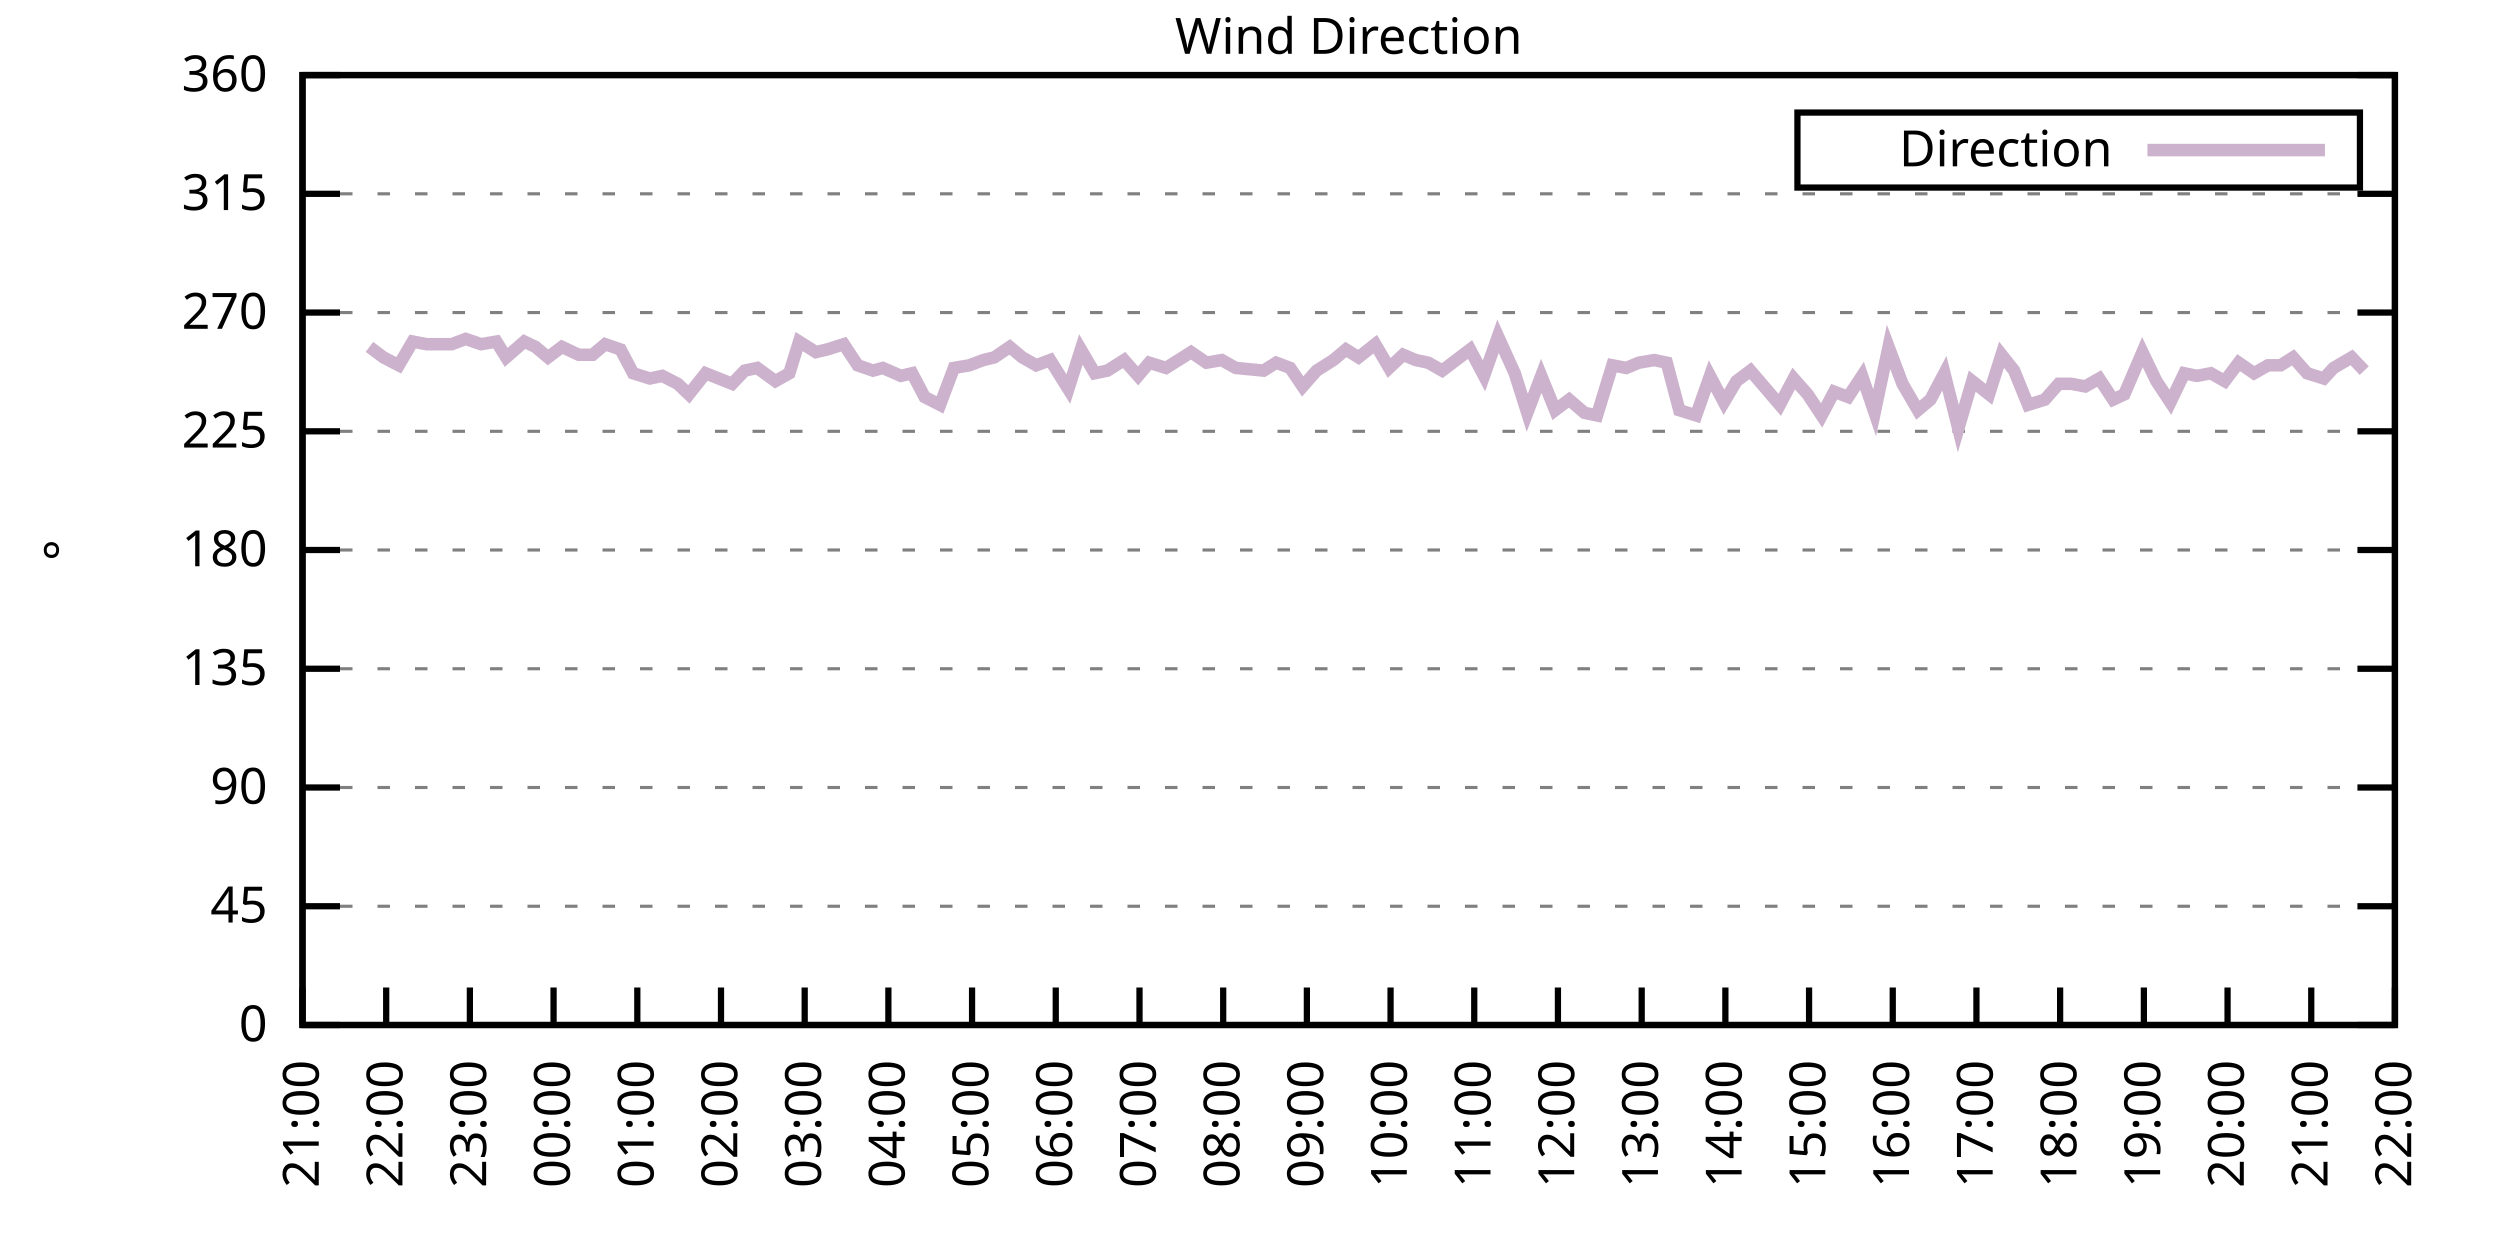
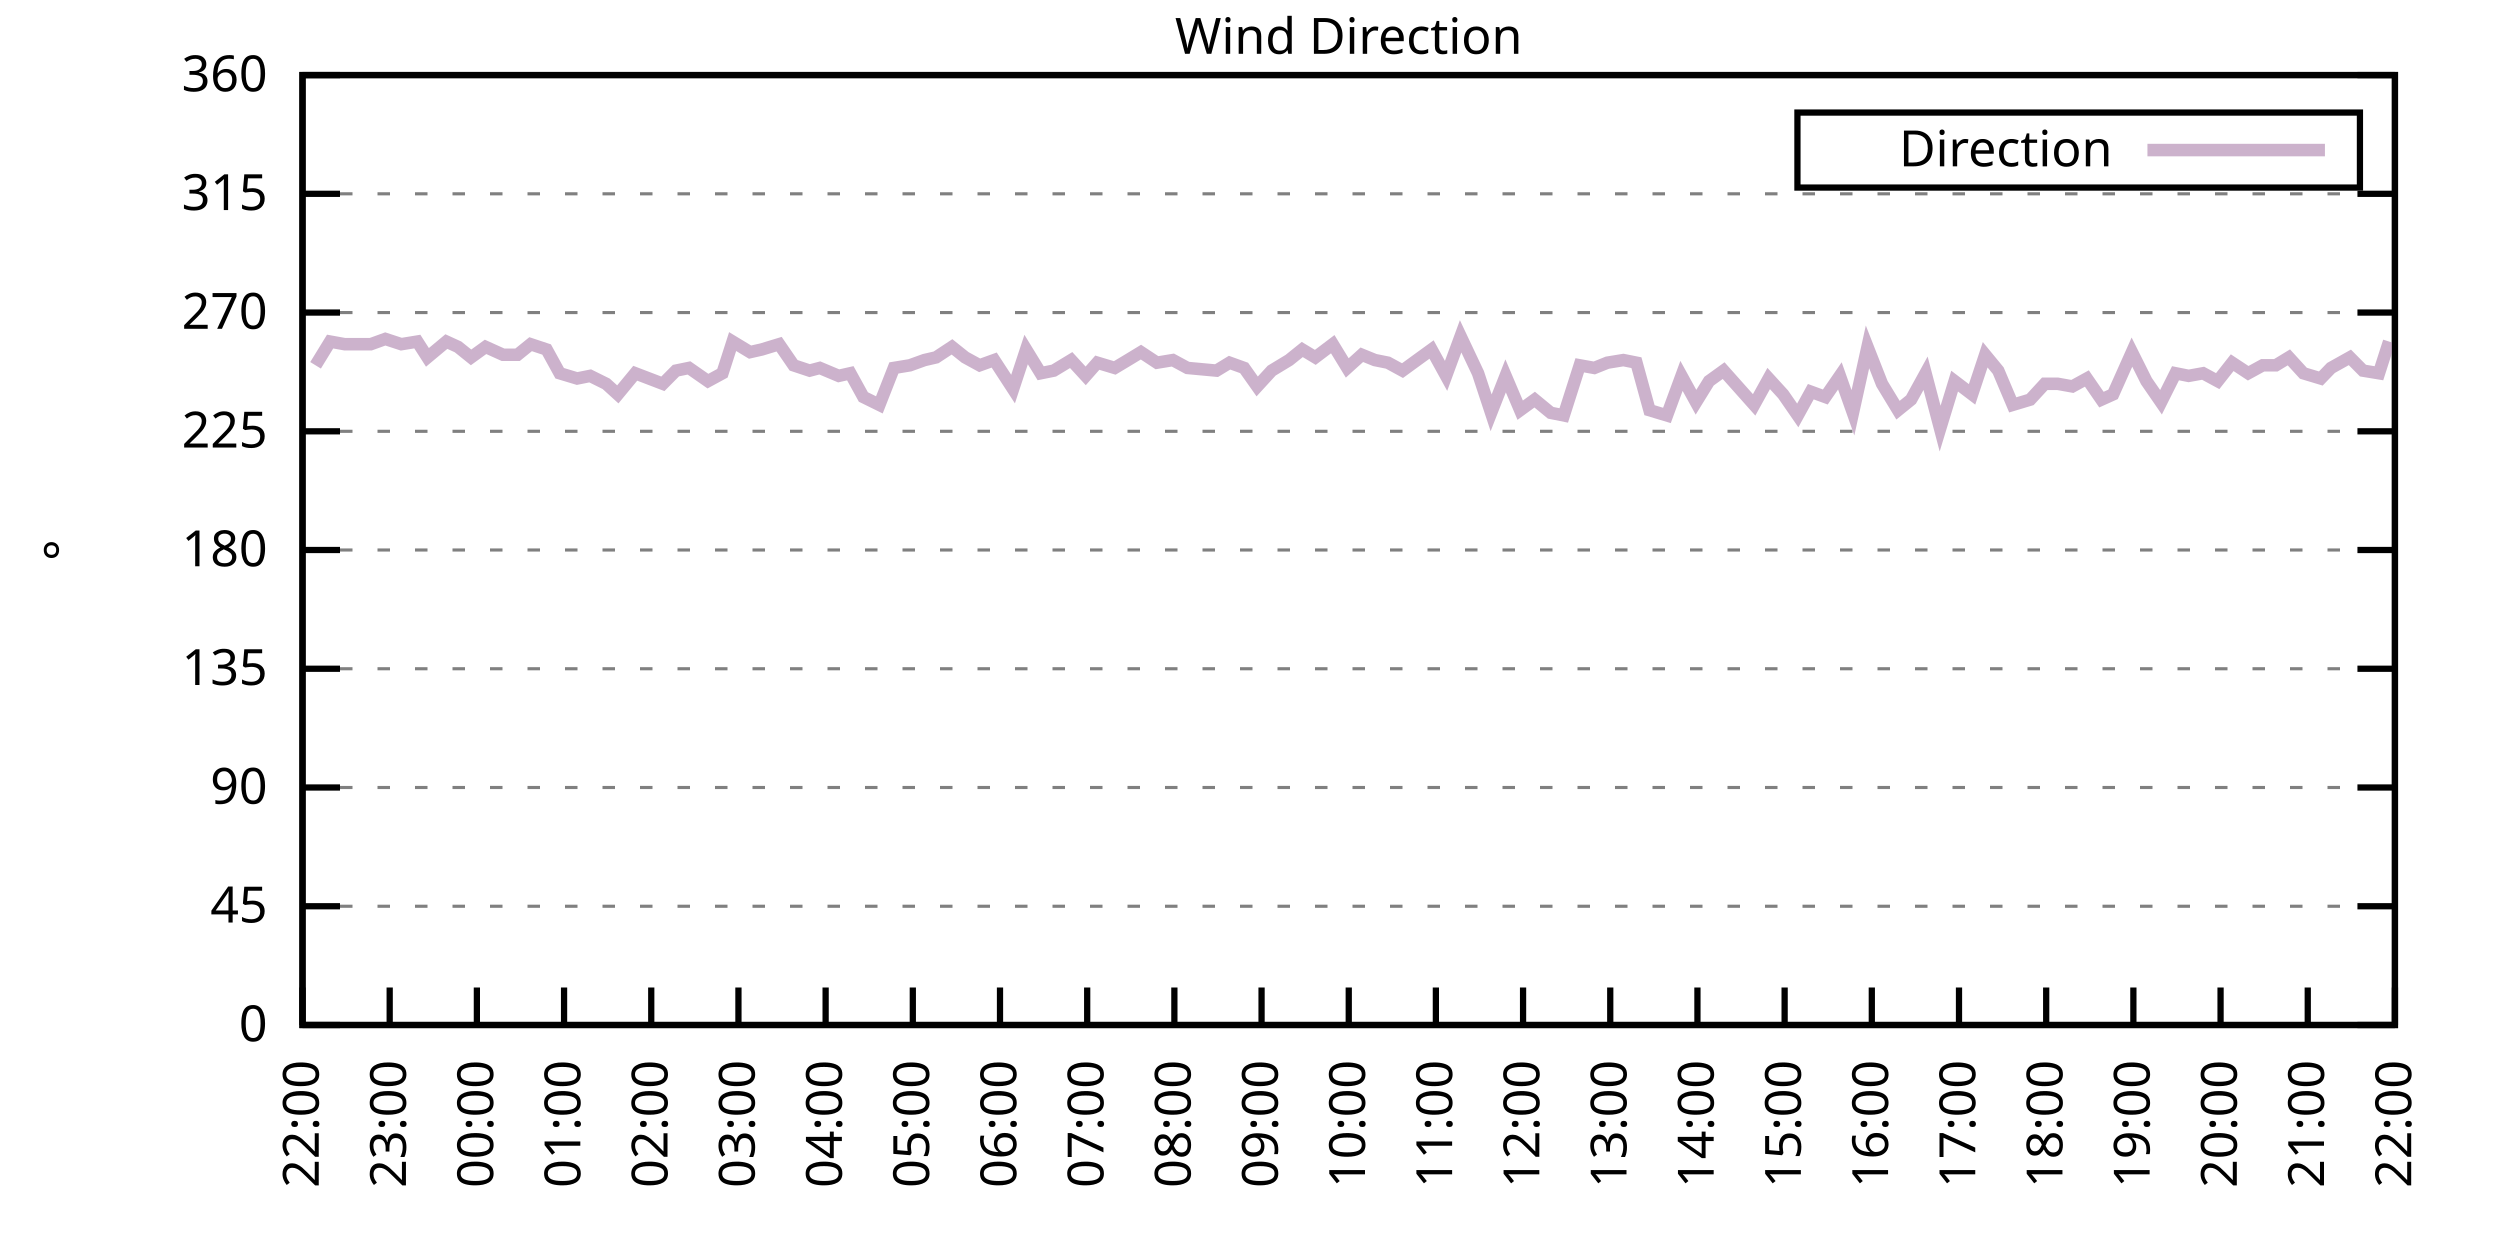
<svg xmlns="http://www.w3.org/2000/svg" xmlns:xlink="http://www.w3.org/1999/xlink" width="400" height="200" viewBox="0 0 400 200">
  <g id="gnuplot_canvas">
    <rect x="0" y="0" width="400" height="200" fill="none" />
    <defs>
      <circle id="gpDot" r="0.5" stroke-width="0.5" stroke="currentColor" />
      <path id="gpPt0" stroke-width="0.333" stroke="currentColor" d="M-1,0 h2 M0,-1 v2" />
      <path id="gpPt1" stroke-width="0.333" stroke="currentColor" d="M-1,-1 L1,1 M1,-1 L-1,1" />
      <path id="gpPt2" stroke-width="0.333" stroke="currentColor" d="M-1,0 L1,0 M0,-1 L0,1 M-1,-1 L1,1 M-1,1 L1,-1" />
      <rect id="gpPt3" stroke-width="0.333" stroke="currentColor" x="-1" y="-1" width="2" height="2" />
      <rect id="gpPt4" stroke-width="0.333" stroke="currentColor" fill="currentColor" x="-1" y="-1" width="2" height="2" />
      <circle id="gpPt5" stroke-width="0.333" stroke="currentColor" cx="0" cy="0" r="1" />
      <use xlink:href="#gpPt5" id="gpPt6" fill="currentColor" stroke="none" />
      <path id="gpPt7" stroke-width="0.333" stroke="currentColor" d="M0,-1.33 L-1.33,0.67 L1.33,0.67 z" />
      <use xlink:href="#gpPt7" id="gpPt8" fill="currentColor" stroke="none" />
      <use xlink:href="#gpPt7" id="gpPt9" stroke="currentColor" transform="rotate(180)" />
      <use xlink:href="#gpPt9" id="gpPt10" fill="currentColor" stroke="none" />
      <use xlink:href="#gpPt3" id="gpPt11" stroke="currentColor" transform="rotate(45)" />
      <use xlink:href="#gpPt11" id="gpPt12" fill="currentColor" stroke="none" />
      <path id="gpPt13" stroke-width="0.333" stroke="currentColor" d="M0,1.330 L1.265,0.411 L0.782,-1.067 L-0.782,-1.076 L-1.265,0.411 z" />
      <use xlink:href="#gpPt13" id="gpPt14" fill="currentColor" stroke="none" />
      <filter id="textbox" filterUnits="objectBoundingBox" x="0" y="0" height="1" width="1">
        <feFlood flood-color="white" flood-opacity="1" result="bgnd" />
        <feComposite in="SourceGraphic" in2="bgnd" operator="atop" />
      </filter>
      <filter id="greybox" filterUnits="objectBoundingBox" x="0" y="0" height="1" width="1">
        <feFlood flood-color="lightgrey" flood-opacity="1" result="grey" />
        <feComposite in="SourceGraphic" in2="grey" operator="atop" />
      </filter>
    </defs>
    <g fill="none" color="white" stroke="currentColor" stroke-width="1.00" stroke-linecap="butt" stroke-linejoin="miter">
</g>
    <g fill="none" color="black" stroke="currentColor" stroke-width="1.00" stroke-linecap="butt" stroke-linejoin="miter">
      <g stroke="none" shape-rendering="crispEdges">
        <polygon fill="rgb(255, 255, 255)" points="48.40,164.00 383.18,164.00 383.18,12.02 48.40,12.02 " />
      </g>
    </g>
    <g fill="none" color="black" stroke="currentColor" stroke-width="1.00" stroke-linecap="butt" stroke-linejoin="miter">
</g>
    <g fill="none" color="black" stroke="black" stroke-width="0.50" stroke-linecap="butt" stroke-linejoin="miter">
</g>
    <g fill="none" color="gray" stroke="currentColor" stroke-width="0.50" stroke-linecap="butt" stroke-linejoin="miter">
      <path stroke="gray" stroke-dasharray="2,4" class="gridline" d="M48.40,164.00 L383.19,164.00  " />
    </g>
    <g fill="none" color="gray" stroke="gray" stroke-width="1.00" stroke-linecap="butt" stroke-linejoin="miter">
</g>
    <g fill="none" color="black" stroke="currentColor" stroke-width="1.00" stroke-linecap="butt" stroke-linejoin="miter">
      <path stroke="black" d="M48.40,164.00 L54.40,164.00 M383.19,164.00 L377.19,164.00  " />
      <g transform="translate(42.80,166.60)" stroke="none" fill="black" font-family="Sans" font-size="8.00" text-anchor="end">
        <text>
          <tspan font-family="Sans"> 0</tspan>
        </text>
      </g>
    </g>
    <g fill="none" color="black" stroke="currentColor" stroke-width="1.00" stroke-linecap="butt" stroke-linejoin="miter">
</g>
    <g fill="none" color="black" stroke="black" stroke-width="0.50" stroke-linecap="butt" stroke-linejoin="miter">
</g>
    <g fill="none" color="gray" stroke="currentColor" stroke-width="0.50" stroke-linecap="butt" stroke-linejoin="miter">
      <path stroke="gray" stroke-dasharray="2,4" class="gridline" d="M48.40,145.00 L383.19,145.00  " />
    </g>
    <g fill="none" color="gray" stroke="gray" stroke-width="1.00" stroke-linecap="butt" stroke-linejoin="miter">
</g>
    <g fill="none" color="black" stroke="currentColor" stroke-width="1.00" stroke-linecap="butt" stroke-linejoin="miter">
      <path stroke="black" d="M48.40,145.00 L54.40,145.00 M383.19,145.00 L377.19,145.00  " />
      <g transform="translate(42.80,147.60)" stroke="none" fill="black" font-family="Sans" font-size="8.00" text-anchor="end">
        <text>
          <tspan font-family="Sans"> 45</tspan>
        </text>
      </g>
    </g>
    <g fill="none" color="black" stroke="currentColor" stroke-width="1.00" stroke-linecap="butt" stroke-linejoin="miter">
</g>
    <g fill="none" color="black" stroke="black" stroke-width="0.50" stroke-linecap="butt" stroke-linejoin="miter">
</g>
    <g fill="none" color="gray" stroke="currentColor" stroke-width="0.50" stroke-linecap="butt" stroke-linejoin="miter">
      <path stroke="gray" stroke-dasharray="2,4" class="gridline" d="M48.40,126.00 L383.19,126.00  " />
    </g>
    <g fill="none" color="gray" stroke="gray" stroke-width="1.00" stroke-linecap="butt" stroke-linejoin="miter">
</g>
    <g fill="none" color="black" stroke="currentColor" stroke-width="1.00" stroke-linecap="butt" stroke-linejoin="miter">
      <path stroke="black" d="M48.40,126.00 L54.40,126.00 M383.19,126.00 L377.19,126.00  " />
      <g transform="translate(42.80,128.60)" stroke="none" fill="black" font-family="Sans" font-size="8.00" text-anchor="end">
        <text>
          <tspan font-family="Sans"> 90</tspan>
        </text>
      </g>
    </g>
    <g fill="none" color="black" stroke="currentColor" stroke-width="1.00" stroke-linecap="butt" stroke-linejoin="miter">
</g>
    <g fill="none" color="black" stroke="black" stroke-width="0.50" stroke-linecap="butt" stroke-linejoin="miter">
</g>
    <g fill="none" color="gray" stroke="currentColor" stroke-width="0.50" stroke-linecap="butt" stroke-linejoin="miter">
      <path stroke="gray" stroke-dasharray="2,4" class="gridline" d="M48.40,107.00 L383.19,107.00  " />
    </g>
    <g fill="none" color="gray" stroke="gray" stroke-width="1.00" stroke-linecap="butt" stroke-linejoin="miter">
</g>
    <g fill="none" color="black" stroke="currentColor" stroke-width="1.00" stroke-linecap="butt" stroke-linejoin="miter">
      <path stroke="black" d="M48.40,107.00 L54.40,107.00 M383.19,107.00 L377.19,107.00  " />
      <g transform="translate(42.80,109.60)" stroke="none" fill="black" font-family="Sans" font-size="8.00" text-anchor="end">
        <text>
          <tspan font-family="Sans"> 135</tspan>
        </text>
      </g>
    </g>
    <g fill="none" color="black" stroke="currentColor" stroke-width="1.00" stroke-linecap="butt" stroke-linejoin="miter">
</g>
    <g fill="none" color="black" stroke="black" stroke-width="0.50" stroke-linecap="butt" stroke-linejoin="miter">
</g>
    <g fill="none" color="gray" stroke="currentColor" stroke-width="0.50" stroke-linecap="butt" stroke-linejoin="miter">
      <path stroke="gray" stroke-dasharray="2,4" class="gridline" d="M48.40,88.00 L383.19,88.00  " />
    </g>
    <g fill="none" color="gray" stroke="gray" stroke-width="1.00" stroke-linecap="butt" stroke-linejoin="miter">
</g>
    <g fill="none" color="black" stroke="currentColor" stroke-width="1.00" stroke-linecap="butt" stroke-linejoin="miter">
      <path stroke="black" d="M48.40,88.00 L54.40,88.00 M383.19,88.00 L377.19,88.00  " />
      <g transform="translate(42.80,90.60)" stroke="none" fill="black" font-family="Sans" font-size="8.00" text-anchor="end">
        <text>
          <tspan font-family="Sans"> 180</tspan>
        </text>
      </g>
    </g>
    <g fill="none" color="black" stroke="currentColor" stroke-width="1.00" stroke-linecap="butt" stroke-linejoin="miter">
</g>
    <g fill="none" color="black" stroke="black" stroke-width="0.50" stroke-linecap="butt" stroke-linejoin="miter">
</g>
    <g fill="none" color="gray" stroke="currentColor" stroke-width="0.50" stroke-linecap="butt" stroke-linejoin="miter">
      <path stroke="gray" stroke-dasharray="2,4" class="gridline" d="M48.40,69.01 L383.19,69.01  " />
    </g>
    <g fill="none" color="gray" stroke="gray" stroke-width="1.00" stroke-linecap="butt" stroke-linejoin="miter">
</g>
    <g fill="none" color="black" stroke="currentColor" stroke-width="1.00" stroke-linecap="butt" stroke-linejoin="miter">
      <path stroke="black" d="M48.40,69.01 L54.40,69.01 M383.19,69.01 L377.19,69.01  " />
      <g transform="translate(42.80,71.61)" stroke="none" fill="black" font-family="Sans" font-size="8.00" text-anchor="end">
        <text>
          <tspan font-family="Sans"> 225</tspan>
        </text>
      </g>
    </g>
    <g fill="none" color="black" stroke="currentColor" stroke-width="1.00" stroke-linecap="butt" stroke-linejoin="miter">
</g>
    <g fill="none" color="black" stroke="black" stroke-width="0.50" stroke-linecap="butt" stroke-linejoin="miter">
</g>
    <g fill="none" color="gray" stroke="currentColor" stroke-width="0.50" stroke-linecap="butt" stroke-linejoin="miter">
      <path stroke="gray" stroke-dasharray="2,4" class="gridline" d="M48.40,50.01 L383.19,50.01  " />
    </g>
    <g fill="none" color="gray" stroke="gray" stroke-width="1.00" stroke-linecap="butt" stroke-linejoin="miter">
</g>
    <g fill="none" color="black" stroke="currentColor" stroke-width="1.00" stroke-linecap="butt" stroke-linejoin="miter">
      <path stroke="black" d="M48.40,50.01 L54.40,50.01 M383.19,50.01 L377.19,50.01  " />
      <g transform="translate(42.80,52.61)" stroke="none" fill="black" font-family="Sans" font-size="8.00" text-anchor="end">
        <text>
          <tspan font-family="Sans"> 270</tspan>
        </text>
      </g>
    </g>
    <g fill="none" color="black" stroke="currentColor" stroke-width="1.00" stroke-linecap="butt" stroke-linejoin="miter">
</g>
    <g fill="none" color="black" stroke="black" stroke-width="0.50" stroke-linecap="butt" stroke-linejoin="miter">
</g>
    <g fill="none" color="gray" stroke="currentColor" stroke-width="0.50" stroke-linecap="butt" stroke-linejoin="miter">
      <path stroke="gray" stroke-dasharray="2,4" class="gridline" d="M48.40,31.01 L383.19,31.01  " />
    </g>
    <g fill="none" color="gray" stroke="gray" stroke-width="1.00" stroke-linecap="butt" stroke-linejoin="miter">
</g>
    <g fill="none" color="black" stroke="currentColor" stroke-width="1.00" stroke-linecap="butt" stroke-linejoin="miter">
      <path stroke="black" d="M48.40,31.01 L54.40,31.01 M383.19,31.01 L377.19,31.01  " />
      <g transform="translate(42.80,33.61)" stroke="none" fill="black" font-family="Sans" font-size="8.00" text-anchor="end">
        <text>
          <tspan font-family="Sans"> 315</tspan>
        </text>
      </g>
    </g>
    <g fill="none" color="black" stroke="currentColor" stroke-width="1.00" stroke-linecap="butt" stroke-linejoin="miter">
</g>
    <g fill="none" color="black" stroke="black" stroke-width="0.50" stroke-linecap="butt" stroke-linejoin="miter">
</g>
    <g fill="none" color="gray" stroke="currentColor" stroke-width="0.50" stroke-linecap="butt" stroke-linejoin="miter">
      <path stroke="gray" stroke-dasharray="2,4" class="gridline" d="M48.40,12.01 L383.19,12.01  " />
    </g>
    <g fill="none" color="gray" stroke="gray" stroke-width="1.00" stroke-linecap="butt" stroke-linejoin="miter">
</g>
    <g fill="none" color="black" stroke="currentColor" stroke-width="1.00" stroke-linecap="butt" stroke-linejoin="miter">
      <path stroke="black" d="M48.40,12.01 L54.40,12.01 M383.19,12.01 L377.19,12.01  " />
      <g transform="translate(42.80,14.61)" stroke="none" fill="black" font-family="Sans" font-size="8.00" text-anchor="end">
        <text>
          <tspan font-family="Sans"> 360</tspan>
        </text>
      </g>
    </g>
    <g fill="none" color="black" stroke="currentColor" stroke-width="1.00" stroke-linecap="butt" stroke-linejoin="miter">
      <path stroke="black" d="M48.40,164.00 L48.40,158.00  " />
      <g transform="translate(51.00,169.60) rotate(270.00)" stroke="none" fill="black" font-family="Sans" font-size="8.00" text-anchor="end">
        <text>
-           <tspan font-family="Sans">21:00</tspan>
-         </text>
-       </g>
-     </g>
-     <g fill="none" color="black" stroke="currentColor" stroke-width="1.00" stroke-linecap="butt" stroke-linejoin="miter">
-       <path stroke="black" d="M61.79,164.00 L61.79,158.00  " />
-       <g transform="translate(64.39,169.60) rotate(270.00)" stroke="none" fill="black" font-family="Sans" font-size="8.00" text-anchor="end">
-         <text>
          <tspan font-family="Sans">22:00</tspan>
        </text>
      </g>
    </g>
    <g fill="none" color="black" stroke="currentColor" stroke-width="1.00" stroke-linecap="butt" stroke-linejoin="miter">
-       <path stroke="black" d="M75.18,164.00 L75.18,158.00  " />
-       <g transform="translate(77.78,169.60) rotate(270.00)" stroke="none" fill="black" font-family="Sans" font-size="8.00" text-anchor="end">
+       <path stroke="black" d="M62.35,164.00 L62.35,158.00  " />
+       <g transform="translate(64.95,169.60) rotate(270.00)" stroke="none" fill="black" font-family="Sans" font-size="8.00" text-anchor="end">
        <text>
          <tspan font-family="Sans">23:00</tspan>
        </text>
      </g>
    </g>
    <g fill="none" color="black" stroke="currentColor" stroke-width="1.00" stroke-linecap="butt" stroke-linejoin="miter">
-       <path stroke="black" d="M88.57,164.00 L88.57,158.00  " />
-       <g transform="translate(91.17,169.60) rotate(270.00)" stroke="none" fill="black" font-family="Sans" font-size="8.00" text-anchor="end">
+       <path stroke="black" d="M76.30,164.00 L76.30,158.00  " />
+       <g transform="translate(78.90,169.60) rotate(270.00)" stroke="none" fill="black" font-family="Sans" font-size="8.00" text-anchor="end">
        <text>
          <tspan font-family="Sans">00:00</tspan>
        </text>
      </g>
    </g>
    <g fill="none" color="black" stroke="currentColor" stroke-width="1.00" stroke-linecap="butt" stroke-linejoin="miter">
-       <path stroke="black" d="M101.97,164.00 L101.97,158.00  " />
-       <g transform="translate(104.57,169.60) rotate(270.00)" stroke="none" fill="black" font-family="Sans" font-size="8.00" text-anchor="end">
+       <path stroke="black" d="M90.25,164.00 L90.25,158.00  " />
+       <g transform="translate(92.85,169.60) rotate(270.00)" stroke="none" fill="black" font-family="Sans" font-size="8.00" text-anchor="end">
        <text>
          <tspan font-family="Sans">01:00</tspan>
        </text>
      </g>
    </g>
    <g fill="none" color="black" stroke="currentColor" stroke-width="1.00" stroke-linecap="butt" stroke-linejoin="miter">
-       <path stroke="black" d="M115.36,164.00 L115.36,158.00  " />
-       <g transform="translate(117.96,169.60) rotate(270.00)" stroke="none" fill="black" font-family="Sans" font-size="8.00" text-anchor="end">
+       <path stroke="black" d="M104.20,164.00 L104.20,158.00  " />
+       <g transform="translate(106.80,169.60) rotate(270.00)" stroke="none" fill="black" font-family="Sans" font-size="8.00" text-anchor="end">
        <text>
          <tspan font-family="Sans">02:00</tspan>
        </text>
      </g>
    </g>
    <g fill="none" color="black" stroke="currentColor" stroke-width="1.00" stroke-linecap="butt" stroke-linejoin="miter">
-       <path stroke="black" d="M128.75,164.00 L128.75,158.00  " />
-       <g transform="translate(131.35,169.60) rotate(270.00)" stroke="none" fill="black" font-family="Sans" font-size="8.00" text-anchor="end">
+       <path stroke="black" d="M118.15,164.00 L118.15,158.00  " />
+       <g transform="translate(120.75,169.60) rotate(270.00)" stroke="none" fill="black" font-family="Sans" font-size="8.00" text-anchor="end">
        <text>
          <tspan font-family="Sans">03:00</tspan>
        </text>
      </g>
    </g>
    <g fill="none" color="black" stroke="currentColor" stroke-width="1.00" stroke-linecap="butt" stroke-linejoin="miter">
-       <path stroke="black" d="M142.14,164.00 L142.14,158.00  " />
-       <g transform="translate(144.74,169.60) rotate(270.00)" stroke="none" fill="black" font-family="Sans" font-size="8.00" text-anchor="end">
+       <path stroke="black" d="M132.10,164.00 L132.10,158.00  " />
+       <g transform="translate(134.70,169.60) rotate(270.00)" stroke="none" fill="black" font-family="Sans" font-size="8.00" text-anchor="end">
        <text>
          <tspan font-family="Sans">04:00</tspan>
        </text>
      </g>
    </g>
    <g fill="none" color="black" stroke="currentColor" stroke-width="1.00" stroke-linecap="butt" stroke-linejoin="miter">
-       <path stroke="black" d="M155.53,164.00 L155.53,158.00  " />
-       <g transform="translate(158.13,169.60) rotate(270.00)" stroke="none" fill="black" font-family="Sans" font-size="8.00" text-anchor="end">
+       <path stroke="black" d="M146.05,164.00 L146.05,158.00  " />
+       <g transform="translate(148.65,169.60) rotate(270.00)" stroke="none" fill="black" font-family="Sans" font-size="8.00" text-anchor="end">
        <text>
          <tspan font-family="Sans">05:00</tspan>
        </text>
      </g>
    </g>
    <g fill="none" color="black" stroke="currentColor" stroke-width="1.00" stroke-linecap="butt" stroke-linejoin="miter">
-       <path stroke="black" d="M168.92,164.00 L168.92,158.00  " />
-       <g transform="translate(171.52,169.60) rotate(270.00)" stroke="none" fill="black" font-family="Sans" font-size="8.00" text-anchor="end">
+       <path stroke="black" d="M160.00,164.00 L160.00,158.00  " />
+       <g transform="translate(162.60,169.60) rotate(270.00)" stroke="none" fill="black" font-family="Sans" font-size="8.00" text-anchor="end">
        <text>
          <tspan font-family="Sans">06:00</tspan>
        </text>
      </g>
    </g>
    <g fill="none" color="black" stroke="currentColor" stroke-width="1.00" stroke-linecap="butt" stroke-linejoin="miter">
-       <path stroke="black" d="M182.32,164.00 L182.32,158.00  " />
-       <g transform="translate(184.92,169.60) rotate(270.00)" stroke="none" fill="black" font-family="Sans" font-size="8.00" text-anchor="end">
+       <path stroke="black" d="M173.95,164.00 L173.95,158.00  " />
+       <g transform="translate(176.55,169.60) rotate(270.00)" stroke="none" fill="black" font-family="Sans" font-size="8.00" text-anchor="end">
        <text>
          <tspan font-family="Sans">07:00</tspan>
        </text>
      </g>
    </g>
    <g fill="none" color="black" stroke="currentColor" stroke-width="1.00" stroke-linecap="butt" stroke-linejoin="miter">
-       <path stroke="black" d="M195.71,164.00 L195.71,158.00  " />
-       <g transform="translate(198.31,169.60) rotate(270.00)" stroke="none" fill="black" font-family="Sans" font-size="8.00" text-anchor="end">
+       <path stroke="black" d="M187.90,164.00 L187.90,158.00  " />
+       <g transform="translate(190.50,169.60) rotate(270.00)" stroke="none" fill="black" font-family="Sans" font-size="8.00" text-anchor="end">
        <text>
          <tspan font-family="Sans">08:00</tspan>
        </text>
      </g>
    </g>
    <g fill="none" color="black" stroke="currentColor" stroke-width="1.00" stroke-linecap="butt" stroke-linejoin="miter">
-       <path stroke="black" d="M209.10,164.00 L209.10,158.00  " />
-       <g transform="translate(211.70,169.60) rotate(270.00)" stroke="none" fill="black" font-family="Sans" font-size="8.00" text-anchor="end">
+       <path stroke="black" d="M201.85,164.00 L201.85,158.00  " />
+       <g transform="translate(204.45,169.60) rotate(270.00)" stroke="none" fill="black" font-family="Sans" font-size="8.00" text-anchor="end">
        <text>
          <tspan font-family="Sans">09:00</tspan>
        </text>
      </g>
    </g>
    <g fill="none" color="black" stroke="currentColor" stroke-width="1.00" stroke-linecap="butt" stroke-linejoin="miter">
-       <path stroke="black" d="M222.49,164.00 L222.49,158.00  " />
-       <g transform="translate(225.09,169.60) rotate(270.00)" stroke="none" fill="black" font-family="Sans" font-size="8.00" text-anchor="end">
+       <path stroke="black" d="M215.80,164.00 L215.80,158.00  " />
+       <g transform="translate(218.40,169.60) rotate(270.00)" stroke="none" fill="black" font-family="Sans" font-size="8.00" text-anchor="end">
        <text>
          <tspan font-family="Sans">10:00</tspan>
        </text>
      </g>
    </g>
    <g fill="none" color="black" stroke="currentColor" stroke-width="1.00" stroke-linecap="butt" stroke-linejoin="miter">
-       <path stroke="black" d="M235.88,164.00 L235.88,158.00  " />
-       <g transform="translate(238.48,169.60) rotate(270.00)" stroke="none" fill="black" font-family="Sans" font-size="8.00" text-anchor="end">
+       <path stroke="black" d="M229.74,164.00 L229.74,158.00  " />
+       <g transform="translate(232.34,169.60) rotate(270.00)" stroke="none" fill="black" font-family="Sans" font-size="8.00" text-anchor="end">
        <text>
          <tspan font-family="Sans">11:00</tspan>
        </text>
      </g>
    </g>
    <g fill="none" color="black" stroke="currentColor" stroke-width="1.00" stroke-linecap="butt" stroke-linejoin="miter">
-       <path stroke="black" d="M249.27,164.00 L249.27,158.00  " />
-       <g transform="translate(251.87,169.60) rotate(270.00)" stroke="none" fill="black" font-family="Sans" font-size="8.00" text-anchor="end">
+       <path stroke="black" d="M243.69,164.00 L243.69,158.00  " />
+       <g transform="translate(246.29,169.60) rotate(270.00)" stroke="none" fill="black" font-family="Sans" font-size="8.00" text-anchor="end">
        <text>
          <tspan font-family="Sans">12:00</tspan>
        </text>
      </g>
    </g>
    <g fill="none" color="black" stroke="currentColor" stroke-width="1.00" stroke-linecap="butt" stroke-linejoin="miter">
-       <path stroke="black" d="M262.67,164.00 L262.67,158.00  " />
-       <g transform="translate(265.27,169.60) rotate(270.00)" stroke="none" fill="black" font-family="Sans" font-size="8.00" text-anchor="end">
+       <path stroke="black" d="M257.64,164.00 L257.64,158.00  " />
+       <g transform="translate(260.24,169.60) rotate(270.00)" stroke="none" fill="black" font-family="Sans" font-size="8.00" text-anchor="end">
        <text>
          <tspan font-family="Sans">13:00</tspan>
        </text>
      </g>
    </g>
    <g fill="none" color="black" stroke="currentColor" stroke-width="1.00" stroke-linecap="butt" stroke-linejoin="miter">
-       <path stroke="black" d="M276.06,164.00 L276.06,158.00  " />
-       <g transform="translate(278.66,169.60) rotate(270.00)" stroke="none" fill="black" font-family="Sans" font-size="8.00" text-anchor="end">
+       <path stroke="black" d="M271.59,164.00 L271.59,158.00  " />
+       <g transform="translate(274.19,169.60) rotate(270.00)" stroke="none" fill="black" font-family="Sans" font-size="8.00" text-anchor="end">
        <text>
          <tspan font-family="Sans">14:00</tspan>
        </text>
      </g>
    </g>
    <g fill="none" color="black" stroke="currentColor" stroke-width="1.00" stroke-linecap="butt" stroke-linejoin="miter">
-       <path stroke="black" d="M289.45,164.00 L289.45,158.00  " />
-       <g transform="translate(292.05,169.60) rotate(270.00)" stroke="none" fill="black" font-family="Sans" font-size="8.00" text-anchor="end">
+       <path stroke="black" d="M285.54,164.00 L285.54,158.00  " />
+       <g transform="translate(288.14,169.60) rotate(270.00)" stroke="none" fill="black" font-family="Sans" font-size="8.00" text-anchor="end">
        <text>
          <tspan font-family="Sans">15:00</tspan>
        </text>
      </g>
    </g>
    <g fill="none" color="black" stroke="currentColor" stroke-width="1.00" stroke-linecap="butt" stroke-linejoin="miter">
-       <path stroke="black" d="M302.84,164.00 L302.84,158.00  " />
-       <g transform="translate(305.44,169.60) rotate(270.00)" stroke="none" fill="black" font-family="Sans" font-size="8.00" text-anchor="end">
+       <path stroke="black" d="M299.49,164.00 L299.49,158.00  " />
+       <g transform="translate(302.09,169.60) rotate(270.00)" stroke="none" fill="black" font-family="Sans" font-size="8.00" text-anchor="end">
        <text>
          <tspan font-family="Sans">16:00</tspan>
        </text>
      </g>
    </g>
    <g fill="none" color="black" stroke="currentColor" stroke-width="1.00" stroke-linecap="butt" stroke-linejoin="miter">
-       <path stroke="black" d="M316.23,164.00 L316.23,158.00  " />
-       <g transform="translate(318.83,169.60) rotate(270.00)" stroke="none" fill="black" font-family="Sans" font-size="8.00" text-anchor="end">
+       <path stroke="black" d="M313.44,164.00 L313.44,158.00  " />
+       <g transform="translate(316.04,169.60) rotate(270.00)" stroke="none" fill="black" font-family="Sans" font-size="8.00" text-anchor="end">
        <text>
          <tspan font-family="Sans">17:00</tspan>
        </text>
      </g>
    </g>
    <g fill="none" color="black" stroke="currentColor" stroke-width="1.00" stroke-linecap="butt" stroke-linejoin="miter">
-       <path stroke="black" d="M329.62,164.00 L329.62,158.00  " />
-       <g transform="translate(332.22,169.60) rotate(270.00)" stroke="none" fill="black" font-family="Sans" font-size="8.00" text-anchor="end">
+       <path stroke="black" d="M327.39,164.00 L327.39,158.00  " />
+       <g transform="translate(329.99,169.60) rotate(270.00)" stroke="none" fill="black" font-family="Sans" font-size="8.00" text-anchor="end">
        <text>
          <tspan font-family="Sans">18:00</tspan>
        </text>
      </g>
    </g>
    <g fill="none" color="black" stroke="currentColor" stroke-width="1.00" stroke-linecap="butt" stroke-linejoin="miter">
-       <path stroke="black" d="M343.02,164.00 L343.02,158.00  " />
-       <g transform="translate(345.62,169.60) rotate(270.00)" stroke="none" fill="black" font-family="Sans" font-size="8.00" text-anchor="end">
+       <path stroke="black" d="M341.34,164.00 L341.34,158.00  " />
+       <g transform="translate(343.94,169.60) rotate(270.00)" stroke="none" fill="black" font-family="Sans" font-size="8.00" text-anchor="end">
        <text>
          <tspan font-family="Sans">19:00</tspan>
        </text>
      </g>
    </g>
    <g fill="none" color="black" stroke="currentColor" stroke-width="1.00" stroke-linecap="butt" stroke-linejoin="miter">
-       <path stroke="black" d="M356.41,164.00 L356.41,158.00  " />
-       <g transform="translate(359.01,169.60) rotate(270.00)" stroke="none" fill="black" font-family="Sans" font-size="8.00" text-anchor="end">
+       <path stroke="black" d="M355.29,164.00 L355.29,158.00  " />
+       <g transform="translate(357.89,169.60) rotate(270.00)" stroke="none" fill="black" font-family="Sans" font-size="8.00" text-anchor="end">
        <text>
          <tspan font-family="Sans">20:00</tspan>
        </text>
      </g>
    </g>
    <g fill="none" color="black" stroke="currentColor" stroke-width="1.00" stroke-linecap="butt" stroke-linejoin="miter">
-       <path stroke="black" d="M369.80,164.00 L369.80,158.00  " />
-       <g transform="translate(372.40,169.60) rotate(270.00)" stroke="none" fill="black" font-family="Sans" font-size="8.00" text-anchor="end">
+       <path stroke="black" d="M369.24,164.00 L369.24,158.00  " />
+       <g transform="translate(371.84,169.60) rotate(270.00)" stroke="none" fill="black" font-family="Sans" font-size="8.00" text-anchor="end">
        <text>
          <tspan font-family="Sans">21:00</tspan>
        </text>
      </g>
    </g>
    <g fill="none" color="black" stroke="currentColor" stroke-width="1.00" stroke-linecap="butt" stroke-linejoin="miter">
      <path stroke="black" d="M383.19,164.00 L383.19,158.00  " />
      <g transform="translate(385.79,169.60) rotate(270.00)" stroke="none" fill="black" font-family="Sans" font-size="8.00" text-anchor="end">
        <text>
          <tspan font-family="Sans">22:00</tspan>
        </text>
      </g>
    </g>
    <g fill="none" color="black" stroke="currentColor" stroke-width="1.00" stroke-linecap="butt" stroke-linejoin="miter">
</g>
    <g fill="none" color="black" stroke="currentColor" stroke-width="1.00" stroke-linecap="butt" stroke-linejoin="miter">
      <path stroke="black" d="M48.40,12.01 L48.40,164.00 L383.19,164.00 L383.19,12.01 L48.40,12.01 Z  " />
    </g>
    <g fill="none" color="black" stroke="currentColor" stroke-width="1.00" stroke-linecap="butt" stroke-linejoin="miter">
</g>
    <g fill="none" color="black" stroke="currentColor" stroke-width="1.00" stroke-linecap="butt" stroke-linejoin="miter">
      <path stroke="black" d="M287.59,30.01 L287.59,18.01 L377.59,18.01 L377.59,30.01 L287.59,30.01 Z  " />
    </g>
    <g id="Wind_direction_plot_1">
      <g fill="none" color="white" stroke="black" stroke-width="2.00" stroke-linecap="butt" stroke-linejoin="miter">
</g>
      <g fill="none" color="black" stroke="currentColor" stroke-width="2.00" stroke-linecap="butt" stroke-linejoin="miter">
        <g transform="translate(337.99,26.61)" stroke="none" fill="black" font-family="Sans" font-size="8.00" text-anchor="end">
          <text>
            <tspan font-family="Sans">Direction</tspan>
          </text>
        </g>
      </g>
      <g fill="none" color="black" stroke="currentColor" stroke-width="2.00" stroke-linecap="butt" stroke-linejoin="miter">
-         <path stroke="rgb(204, 178, 204)" d="M343.59,24.01 L371.99,24.01 M59.11,55.50 L61.35,57.18 L63.80,58.45 L66.03,54.65 L68.26,55.07 L70.27,55.07   L72.28,55.07 L74.51,54.23 L76.97,55.07 L79.42,54.65 L80.99,57.18 L83.89,54.65 L85.67,55.50 L87.68,57.18   L89.91,55.50 L92.59,56.76 L94.82,56.76 L96.83,55.07 L99.29,55.92 L101.30,59.72 L103.98,60.56 L105.98,60.14   L108.44,61.41 L110.22,63.10 L112.90,59.72 L117.14,61.41 L119.15,59.30 L121.16,58.87 L124.06,60.98 L126.29,59.72   L127.86,54.65 L130.54,56.34 L132.32,55.92 L135.00,55.07 L137.23,58.45 L139.69,59.30 L141.25,58.87 L144.15,60.14   L145.94,59.72 L147.94,63.52 L150.40,64.78 L152.63,58.87 L155.09,58.45 L157.32,57.61 L159.10,57.18 L161.56,55.50   L163.57,57.18 L165.80,58.45 L168.03,57.61 L170.93,62.25 L172.94,55.92 L175.17,59.72 L177.18,59.30 L179.86,57.61   L182.09,60.14 L183.88,58.03 L186.56,58.87 L188.57,57.61 L190.57,56.34 L193.03,58.03 L195.48,57.61 L197.72,58.87   L202.18,59.30 L204.19,58.03 L206.42,58.87 L208.43,61.83 L210.66,59.30 L213.34,57.61 L215.35,55.92 L217.36,57.18   L220.04,55.07 L222.27,58.87 L224.50,56.76 L226.51,57.61 L228.52,58.03 L230.75,59.30 L232.98,57.61 L235.21,55.92   L237.44,60.14 L239.68,53.81 L242.36,59.72 L244.36,66.05 L246.60,60.14 L248.83,65.63 L251.06,63.94 L253.51,66.05   L255.52,66.47 L257.98,58.45 L260.21,58.87 L262.22,58.03 L264.67,57.61 L266.68,58.03 L268.69,65.63 L271.37,66.47   L273.60,60.14 L275.83,64.36 L277.84,60.98 L280.07,59.30 L284.76,64.78 L286.99,60.56 L289.23,63.10 L291.46,66.47   L293.47,62.67 L295.70,63.52 L297.93,60.14 L299.94,66.05 L302.17,55.50 L304.40,61.41 L306.86,65.63 L308.87,63.94   L311.10,59.72 L313.33,68.58 L315.56,60.98 L318.24,63.10 L320.25,56.76 L322.26,59.30 L324.49,64.78 L327.17,63.94   L329.40,61.41 L331.41,61.41 L333.64,61.83 L335.87,60.56 L338.10,63.94 L339.89,63.10 L342.79,56.34 L345.02,60.98   L347.26,64.36 L349.49,59.72 L351.50,60.14 L353.73,59.72 L355.96,60.98 L358.19,58.03 L360.65,59.72 L362.88,58.45   L364.89,58.45 L366.90,57.18 L369.13,59.72 L371.81,60.56 L373.37,58.87 L376.27,57.18 L378.28,59.30  " />
+         <path stroke="rgb(204, 178, 204)" d="M343.59,24.01 L371.99,24.01 M50.49,58.45 L52.82,54.65 L55.14,55.07 L57.23,55.07 L59.33,55.07 L61.65,54.23   L64.21,55.07 L66.77,54.65 L68.39,57.18 L71.42,54.65 L73.28,55.50 L75.37,57.18 L77.69,55.50 L80.48,56.76   L82.81,56.76 L84.90,55.07 L87.46,55.92 L89.55,59.72 L92.34,60.56 L94.43,60.14 L96.99,61.41 L98.85,63.10   L101.64,59.72 L106.06,61.41 L108.15,59.30 L110.24,58.87 L113.27,60.98 L115.59,59.72 L117.22,54.65 L120.01,56.34   L121.87,55.92 L124.66,55.07 L126.98,58.45 L129.54,59.30 L131.17,58.87 L134.19,60.14 L136.05,59.72 L138.14,63.52   L140.70,64.78 L143.02,58.87 L145.58,58.45 L147.91,57.61 L149.77,57.18 L152.32,55.50 L154.42,57.18 L156.74,58.45   L159.07,57.61 L162.09,62.25 L164.18,55.92 L166.51,59.72 L168.60,59.30 L171.39,57.61 L173.71,60.14 L175.57,58.03   L178.36,58.87 L180.46,57.61 L182.55,56.34 L185.11,58.03 L187.66,57.61 L189.99,58.87 L194.64,59.30 L196.73,58.03   L199.06,58.87 L201.15,61.83 L203.47,59.30 L206.26,57.61 L208.36,55.92 L210.45,57.18 L213.24,55.07 L215.56,58.87   L217.89,56.76 L219.98,57.61 L222.07,58.03 L224.40,59.30 L226.72,57.61 L229.05,55.92 L231.37,60.14 L233.70,53.81   L236.49,59.72 L238.58,66.05 L240.90,60.14 L243.23,65.63 L245.55,63.94 L248.11,66.05 L250.20,66.47 L252.76,58.45   L255.09,58.87 L257.18,58.03 L259.74,57.61 L261.83,58.03 L263.92,65.63 L266.71,66.47 L269.04,60.14 L271.36,64.36   L273.45,60.98 L275.78,59.30 L280.66,64.78 L282.99,60.56 L285.31,63.10 L287.64,66.47 L289.73,62.67 L292.05,63.52   L294.38,60.14 L296.47,66.05 L298.80,55.50 L301.12,61.41 L303.68,65.63 L305.77,63.94 L308.09,59.72 L310.42,68.58   L312.74,60.98 L315.53,63.10 L317.63,56.76 L319.72,59.30 L322.04,64.78 L324.83,63.94 L327.16,61.41 L329.25,61.41   L331.58,61.83 L333.90,60.56 L336.23,63.94 L338.09,63.10 L341.11,56.34 L343.43,60.98 L345.76,64.36 L348.08,59.72   L350.18,60.14 L352.50,59.72 L354.83,60.98 L357.15,58.03 L359.71,59.72 L362.03,58.45 L364.13,58.45 L366.22,57.18   L368.54,59.72 L371.33,60.56 L372.96,58.87 L375.98,57.18 L378.08,59.30 L380.63,59.72 L382.26,54.65  " />
      </g>
    </g>
    <g fill="none" color="black" stroke="currentColor" stroke-width="2.00" stroke-linecap="butt" stroke-linejoin="miter">
</g>
    <g fill="none" color="black" stroke="black" stroke-width="1.00" stroke-linecap="butt" stroke-linejoin="miter">
</g>
    <g fill="none" color="black" stroke="currentColor" stroke-width="1.00" stroke-linecap="butt" stroke-linejoin="miter">
      <path stroke="black" d="M48.40,12.01 L48.40,164.00 L383.19,164.00 L383.19,12.01 L48.40,12.01 Z  " />
      <g transform="translate(12.80,88.01) rotate(270.00)" stroke="none" fill="black" font-family="Sans" font-size="8.00" text-anchor="middle">
        <text>
          <tspan font-family="Sans">°</tspan>
        </text>
      </g>
    </g>
    <g fill="none" color="black" stroke="currentColor" stroke-width="1.00" stroke-linecap="butt" stroke-linejoin="miter">
</g>
    <g fill="none" color="black" stroke="currentColor" stroke-width="1.00" stroke-linecap="butt" stroke-linejoin="miter">
      <g transform="translate(215.79,8.61)" stroke="none" fill="black" font-family="Sans" font-size="8.00" text-anchor="middle">
        <text>
          <tspan font-family="Sans">Wind Direction</tspan>
        </text>
      </g>
    </g>
    <g fill="none" color="black" stroke="currentColor" stroke-width="1.00" stroke-linecap="butt" stroke-linejoin="miter">
</g>
  </g>
</svg>
